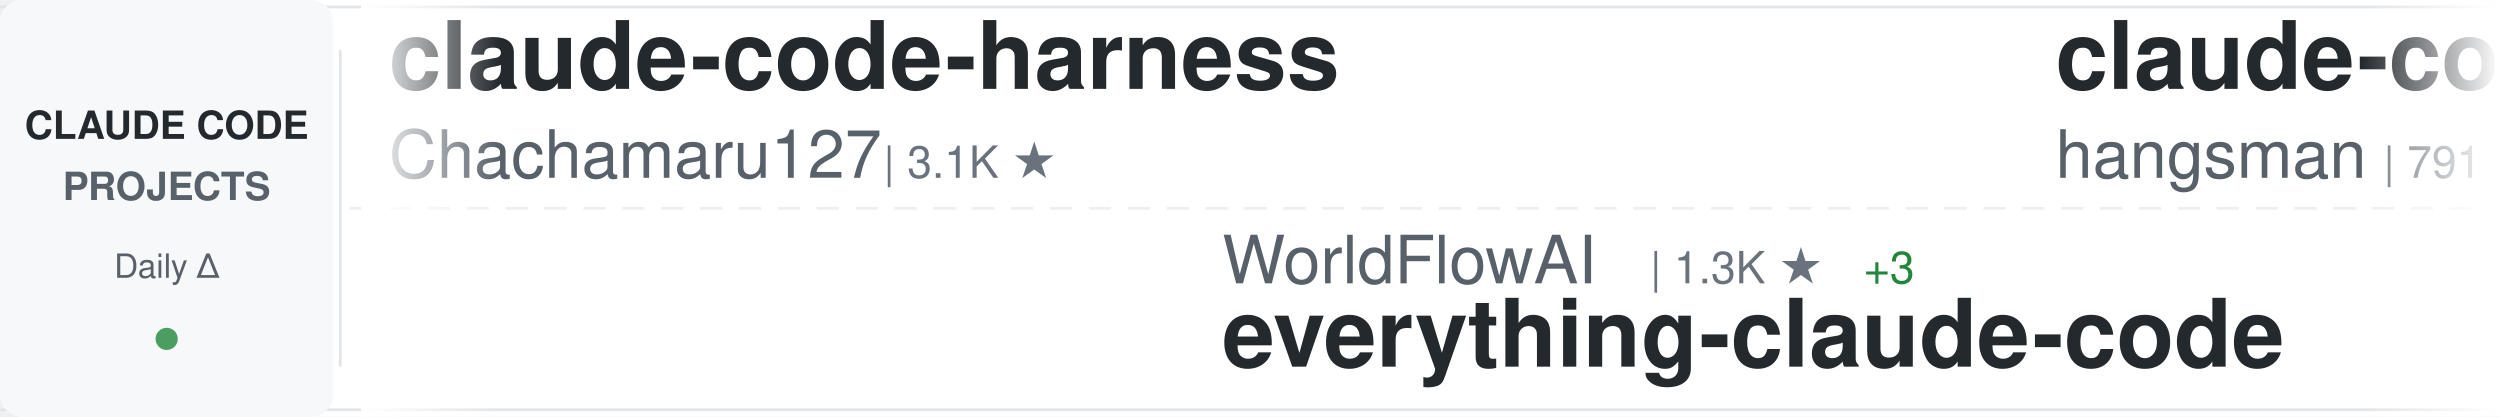
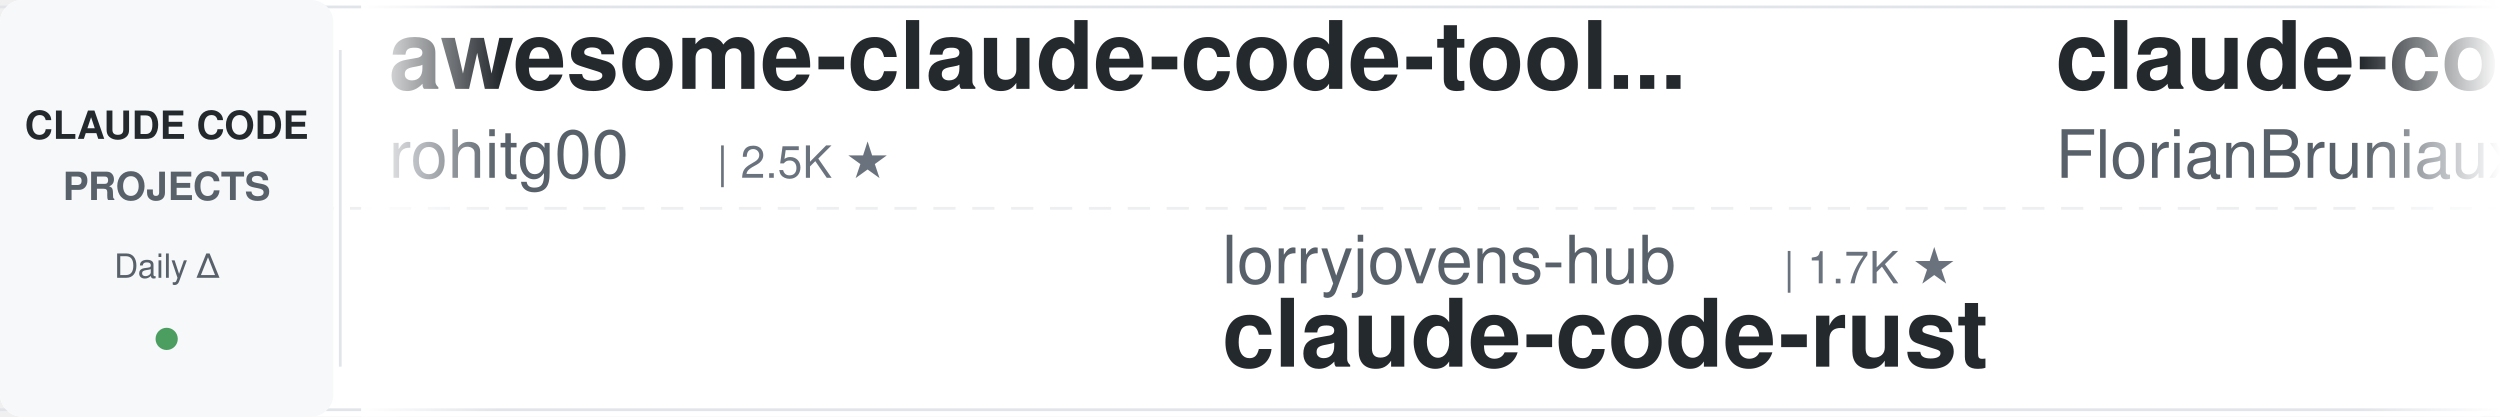
<svg xmlns="http://www.w3.org/2000/svg" width="900" height="150">
  <defs>
    <linearGradient id="awesomeLeftFade" x1="0%" y1="0%" x2="100%" y2="0%">
      <stop offset="0%" style="stop-color:#ffffff;stop-opacity:1" />
      <stop offset="100%" style="stop-color:#ffffff;stop-opacity:0" />
    </linearGradient>
    <linearGradient id="awesomeRightFade" x1="0%" y1="0%" x2="100%" y2="0%">
      <stop offset="0%" style="stop-color:#ffffff;stop-opacity:0" />
      <stop offset="100%" style="stop-color:#ffffff;stop-opacity:1" />
    </linearGradient>
  </defs>
  <rect width="900" height="150" fill="#ffffff" rx="8" />
  <rect x="0" y="2" width="900" height="1" fill="#e1e4e8" />
  <rect x="0" y="147" width="900" height="1" fill="#e1e4e8" />
  <line x1="0" y1="75" x2="900" y2="75" stroke="#e1e4e8" stroke-width="1" stroke-dasharray="8 6" opacity="0.6" />
  <rect x="0" y="0" width="120" height="150" fill="#f6f8fa" rx="8" />
  <text x="60" y="50" font-family="-apple-system, BlinkMacSystemFont, 'Segoe UI', Helvetica, Arial, sans-serif" font-size="14" font-weight="600" fill="#24292e" text-anchor="middle">CLAUDE CODE</text>
  <text x="60" y="72" font-family="-apple-system, BlinkMacSystemFont, 'Segoe UI', Helvetica, Arial, sans-serif" font-size="14" font-weight="600" fill="#586069" text-anchor="middle">PROJECTS</text>
  <text x="60" y="100" font-family="-apple-system, BlinkMacSystemFont, 'Segoe UI', Helvetica, Arial, sans-serif" font-size="12" font-weight="500" fill="#586069" text-anchor="middle">Daily Δ</text>
  <circle cx="60" cy="122" r="4" fill="#22863a" opacity="0.8" />
  <rect x="122" y="18" width="1" height="114" fill="#e1e4e8" />
  <clipPath id="awesomeTickerClip">
    <rect x="130" y="0" width="770" height="150" />
  </clipPath>
  <g clip-path="url(#awesomeTickerClip)">
    <g id="awesomeTickerItems">
      <animateTransform attributeName="transform" attributeType="XML" type="translate" from="0 0" to="-3000 0" dur="54s" repeatCount="indefinite" />
      <g transform="translate(0, 0)">
-         <text x="140" y="32" font-family="-apple-system, BlinkMacSystemFont, 'Segoe UI', Helvetica, Arial, sans-serif" font-size="34" font-weight="600" fill="#24292e">claude-code-harness</text>
-         <text x="140" y="64" font-family="-apple-system, BlinkMacSystemFont, 'Segoe UI', Helvetica, Arial, sans-serif" font-size="24" font-weight="400" fill="#586069">Chachamaru127</text>
-         <text x="318" y="64" font-family="-apple-system, BlinkMacSystemFont, 'Segoe UI', Helvetica, Arial, sans-serif" font-size="16" font-weight="500" fill="#6a737d">| 3.1K ★</text>
-       </g>
-       <g transform="translate(300, 0)">
-         <text x="140" y="102" font-family="-apple-system, BlinkMacSystemFont, 'Segoe UI', Helvetica, Arial, sans-serif" font-size="24" font-weight="400" fill="#586069">WorldFlowAI</text>
-         <text x="294" y="102" font-family="-apple-system, BlinkMacSystemFont, 'Segoe UI', Helvetica, Arial, sans-serif" font-size="16" font-weight="500" fill="#6a737d">| 1.3K ★</text>
-         <text x="371" y="102" font-family="-apple-system, BlinkMacSystemFont, 'Segoe UI', Helvetica, Arial, sans-serif" font-size="16" font-weight="500" fill="#22863a"> +3</text>
-         <text x="140" y="132" font-family="-apple-system, BlinkMacSystemFont, 'Segoe UI', Helvetica, Arial, sans-serif" font-size="34" font-weight="600" fill="#24292e">everything-claude-code</text>
-       </g>
-       <g transform="translate(600, 0)">
-         <text x="140" y="32" font-family="-apple-system, BlinkMacSystemFont, 'Segoe UI', Helvetica, Arial, sans-serif" font-size="34" font-weight="600" fill="#24292e">claude-code-source</text>
-         <text x="140" y="64" font-family="-apple-system, BlinkMacSystemFont, 'Segoe UI', Helvetica, Arial, sans-serif" font-size="24" font-weight="400" fill="#586069">hangsman</text>
-         <text x="258" y="64" font-family="-apple-system, BlinkMacSystemFont, 'Segoe UI', Helvetica, Arial, sans-serif" font-size="16" font-weight="500" fill="#6a737d">| 791 ★</text>
-       </g>
-       <g transform="translate(900, 0)">
-         <text x="140" y="102" font-family="-apple-system, BlinkMacSystemFont, 'Segoe UI', Helvetica, Arial, sans-serif" font-size="24" font-weight="400" fill="#586069">darcyegb</text>
-         <text x="258" y="102" font-family="-apple-system, BlinkMacSystemFont, 'Segoe UI', Helvetica, Arial, sans-serif" font-size="16" font-weight="500" fill="#6a737d">| 760 ★</text>
-         <text x="140" y="132" font-family="-apple-system, BlinkMacSystemFont, 'Segoe UI', Helvetica, Arial, sans-serif" font-size="34" font-weight="600" fill="#24292e">ClaudeCodeAgents</text>
-       </g>
-       <g transform="translate(1200, 0)">
        <text x="140" y="32" font-family="-apple-system, BlinkMacSystemFont, 'Segoe UI', Helvetica, Arial, sans-serif" font-size="34" font-weight="600" fill="#24292e">awesome-claude-code-tool...</text>
        <text x="140" y="64" font-family="-apple-system, BlinkMacSystemFont, 'Segoe UI', Helvetica, Arial, sans-serif" font-size="24" font-weight="400" fill="#586069">rohitg00</text>
        <text x="258" y="64" font-family="-apple-system, BlinkMacSystemFont, 'Segoe UI', Helvetica, Arial, sans-serif" font-size="16" font-weight="500" fill="#6a737d">| 2.5K ★</text>
      </g>
+       <g transform="translate(300, 0)">
+         <text x="140" y="102" font-family="-apple-system, BlinkMacSystemFont, 'Segoe UI', Helvetica, Arial, sans-serif" font-size="24" font-weight="400" fill="#586069">lorryjovens-hub</text>
+         <text x="342" y="102" font-family="-apple-system, BlinkMacSystemFont, 'Segoe UI', Helvetica, Arial, sans-serif" font-size="16" font-weight="500" fill="#6a737d">| 1.7K ★</text>
+         <text x="140" y="132" font-family="-apple-system, BlinkMacSystemFont, 'Segoe UI', Helvetica, Arial, sans-serif" font-size="34" font-weight="600" fill="#24292e">claude-code-rust</text>
+       </g>
+       <g transform="translate(600, 0)">
+         <text x="140" y="32" font-family="-apple-system, BlinkMacSystemFont, 'Segoe UI', Helvetica, Arial, sans-serif" font-size="34" font-weight="600" fill="#24292e">claude-code-ultimate-gui...</text>
+         <text x="140" y="64" font-family="-apple-system, BlinkMacSystemFont, 'Segoe UI', Helvetica, Arial, sans-serif" font-size="24" font-weight="400" fill="#586069">FlorianBruniaux</text>
+         <text x="342" y="64" font-family="-apple-system, BlinkMacSystemFont, 'Segoe UI', Helvetica, Arial, sans-serif" font-size="16" font-weight="500" fill="#6a737d">| 5.7K ★</text>
+         <text x="419" y="64" font-family="-apple-system, BlinkMacSystemFont, 'Segoe UI', Helvetica, Arial, sans-serif" font-size="16" font-weight="500" fill="#22863a"> +3</text>
+       </g>
+       <g transform="translate(900, 0)">
+         <text x="140" y="102" font-family="-apple-system, BlinkMacSystemFont, 'Segoe UI', Helvetica, Arial, sans-serif" font-size="24" font-weight="400" fill="#586069">huangserva</text>
+         <text x="282" y="102" font-family="-apple-system, BlinkMacSystemFont, 'Segoe UI', Helvetica, Arial, sans-serif" font-size="16" font-weight="500" fill="#6a737d">| 622 ★</text>
+         <text x="140" y="132" font-family="-apple-system, BlinkMacSystemFont, 'Segoe UI', Helvetica, Arial, sans-serif" font-size="34" font-weight="600" fill="#24292e">claude-code-cli</text>
+       </g>
+       <g transform="translate(1200, 0)">
+         <text x="140" y="32" font-family="-apple-system, BlinkMacSystemFont, 'Segoe UI', Helvetica, Arial, sans-serif" font-size="34" font-weight="600" fill="#24292e">everything-claude-code-z...</text>
+         <text x="140" y="64" font-family="-apple-system, BlinkMacSystemFont, 'Segoe UI', Helvetica, Arial, sans-serif" font-size="24" font-weight="400" fill="#586069">xu-xiang</text>
+         <text x="258" y="64" font-family="-apple-system, BlinkMacSystemFont, 'Segoe UI', Helvetica, Arial, sans-serif" font-size="16" font-weight="500" fill="#6a737d">| 1.9K ★</text>
+       </g>
      <g transform="translate(1500, 0)">
-         <text x="140" y="102" font-family="-apple-system, BlinkMacSystemFont, 'Segoe UI', Helvetica, Arial, sans-serif" font-size="24" font-weight="400" fill="#586069">OneRedOak</text>
-         <text x="270" y="102" font-family="-apple-system, BlinkMacSystemFont, 'Segoe UI', Helvetica, Arial, sans-serif" font-size="16" font-weight="500" fill="#6a737d">| 3.9K ★</text>
-         <text x="140" y="132" font-family="-apple-system, BlinkMacSystemFont, 'Segoe UI', Helvetica, Arial, sans-serif" font-size="34" font-weight="600" fill="#24292e">claude-code-workflows</text>
+         <text x="140" y="102" font-family="-apple-system, BlinkMacSystemFont, 'Segoe UI', Helvetica, Arial, sans-serif" font-size="24" font-weight="400" fill="#586069">Windy3f3f3f3f</text>
+         <text x="318" y="102" font-family="-apple-system, BlinkMacSystemFont, 'Segoe UI', Helvetica, Arial, sans-serif" font-size="16" font-weight="500" fill="#6a737d">| 3.4K ★</text>
+         <text x="140" y="132" font-family="-apple-system, BlinkMacSystemFont, 'Segoe UI', Helvetica, Arial, sans-serif" font-size="34" font-weight="600" fill="#24292e">how-claude-code-works</text>
      </g>
      <g transform="translate(1800, 0)">
-         <text x="140" y="32" font-family="-apple-system, BlinkMacSystemFont, 'Segoe UI', Helvetica, Arial, sans-serif" font-size="34" font-weight="600" fill="#24292e">claude-code-book</text>
-         <text x="140" y="64" font-family="-apple-system, BlinkMacSystemFont, 'Segoe UI', Helvetica, Arial, sans-serif" font-size="24" font-weight="400" fill="#586069">lintsinghua</text>
-         <text x="294" y="64" font-family="-apple-system, BlinkMacSystemFont, 'Segoe UI', Helvetica, Arial, sans-serif" font-size="16" font-weight="500" fill="#6a737d">| 4.1K ★</text>
+         <text x="140" y="32" font-family="-apple-system, BlinkMacSystemFont, 'Segoe UI', Helvetica, Arial, sans-serif" font-size="34" font-weight="600" fill="#24292e">everything-claude-code</text>
+         <text x="140" y="64" font-family="-apple-system, BlinkMacSystemFont, 'Segoe UI', Helvetica, Arial, sans-serif" font-size="24" font-weight="400" fill="#586069">WorldFlowAI</text>
+         <text x="294" y="64" font-family="-apple-system, BlinkMacSystemFont, 'Segoe UI', Helvetica, Arial, sans-serif" font-size="16" font-weight="500" fill="#6a737d">| 1.3K ★</text>
+         <text x="371" y="64" font-family="-apple-system, BlinkMacSystemFont, 'Segoe UI', Helvetica, Arial, sans-serif" font-size="16" font-weight="500" fill="#22863a"> +5</text>
      </g>
      <g transform="translate(2100, 0)">
-         <text x="140" y="102" font-family="-apple-system, BlinkMacSystemFont, 'Segoe UI', Helvetica, Arial, sans-serif" font-size="24" font-weight="400" fill="#586069">jeremylongshore</text>
-         <text x="342" y="102" font-family="-apple-system, BlinkMacSystemFont, 'Segoe UI', Helvetica, Arial, sans-serif" font-size="16" font-weight="500" fill="#6a737d">| 2.6K ★</text>
-         <text x="140" y="132" font-family="-apple-system, BlinkMacSystemFont, 'Segoe UI', Helvetica, Arial, sans-serif" font-size="34" font-weight="600" fill="#24292e">claude-code-plugins-plus...</text>
+         <text x="140" y="102" font-family="-apple-system, BlinkMacSystemFont, 'Segoe UI', Helvetica, Arial, sans-serif" font-size="24" font-weight="400" fill="#586069">edmund-io</text>
+         <text x="270" y="102" font-family="-apple-system, BlinkMacSystemFont, 'Segoe UI', Helvetica, Arial, sans-serif" font-size="16" font-weight="500" fill="#6a737d">| 1.5K ★</text>
+         <text x="347" y="102" font-family="-apple-system, BlinkMacSystemFont, 'Segoe UI', Helvetica, Arial, sans-serif" font-size="16" font-weight="500" fill="#cb2431"> -1</text>
+         <text x="140" y="132" font-family="-apple-system, BlinkMacSystemFont, 'Segoe UI', Helvetica, Arial, sans-serif" font-size="34" font-weight="600" fill="#24292e">edmunds-claude-code</text>
      </g>
      <g transform="translate(2400, 0)">
-         <text x="140" y="32" font-family="-apple-system, BlinkMacSystemFont, 'Segoe UI', Helvetica, Arial, sans-serif" font-size="34" font-weight="600" fill="#24292e">skills</text>
-         <text x="140" y="64" font-family="-apple-system, BlinkMacSystemFont, 'Segoe UI', Helvetica, Arial, sans-serif" font-size="24" font-weight="400" fill="#586069">anthropics</text>
-         <text x="282" y="64" font-family="-apple-system, BlinkMacSystemFont, 'Segoe UI', Helvetica, Arial, sans-serif" font-size="16" font-weight="500" fill="#6a737d">| 169.5K ★</text>
-         <text x="377" y="64" font-family="-apple-system, BlinkMacSystemFont, 'Segoe UI', Helvetica, Arial, sans-serif" font-size="16" font-weight="500" fill="#22863a"> +23</text>
+         <text x="140" y="32" font-family="-apple-system, BlinkMacSystemFont, 'Segoe UI', Helvetica, Arial, sans-serif" font-size="34" font-weight="600" fill="#24292e">claude-code-proxy</text>
+         <text x="140" y="64" font-family="-apple-system, BlinkMacSystemFont, 'Segoe UI', Helvetica, Arial, sans-serif" font-size="24" font-weight="400" fill="#586069">1rgs</text>
+         <text x="210" y="64" font-family="-apple-system, BlinkMacSystemFont, 'Segoe UI', Helvetica, Arial, sans-serif" font-size="16" font-weight="500" fill="#6a737d">| 3.7K ★</text>
      </g>
      <g transform="translate(2700, 0)">
-         <text x="140" y="102" font-family="-apple-system, BlinkMacSystemFont, 'Segoe UI', Helvetica, Arial, sans-serif" font-size="24" font-weight="400" fill="#586069">disler</text>
-         <text x="234" y="102" font-family="-apple-system, BlinkMacSystemFont, 'Segoe UI', Helvetica, Arial, sans-serif" font-size="16" font-weight="500" fill="#6a737d">| 3.9K ★</text>
-         <text x="311" y="102" font-family="-apple-system, BlinkMacSystemFont, 'Segoe UI', Helvetica, Arial, sans-serif" font-size="16" font-weight="500" fill="#22863a"> +1</text>
-         <text x="140" y="132" font-family="-apple-system, BlinkMacSystemFont, 'Segoe UI', Helvetica, Arial, sans-serif" font-size="34" font-weight="600" fill="#24292e">claude-code-hooks-master...</text>
+         <text x="140" y="102" font-family="-apple-system, BlinkMacSystemFont, 'Segoe UI', Helvetica, Arial, sans-serif" font-size="24" font-weight="400" fill="#586069">multica-ai</text>
+         <text x="282" y="102" font-family="-apple-system, BlinkMacSystemFont, 'Segoe UI', Helvetica, Arial, sans-serif" font-size="16" font-weight="500" fill="#6a737d">| 202.7K ★</text>
+         <text x="377" y="102" font-family="-apple-system, BlinkMacSystemFont, 'Segoe UI', Helvetica, Arial, sans-serif" font-size="16" font-weight="500" fill="#22863a"> +23</text>
+         <text x="140" y="132" font-family="-apple-system, BlinkMacSystemFont, 'Segoe UI', Helvetica, Arial, sans-serif" font-size="34" font-weight="600" fill="#24292e">andrej-karpathy-skills</text>
      </g>
      <g transform="translate(3000, 0)">
-         <text x="140" y="32" font-family="-apple-system, BlinkMacSystemFont, 'Segoe UI', Helvetica, Arial, sans-serif" font-size="34" font-weight="600" fill="#24292e">claude-code-harness</text>
-         <text x="140" y="64" font-family="-apple-system, BlinkMacSystemFont, 'Segoe UI', Helvetica, Arial, sans-serif" font-size="24" font-weight="400" fill="#586069">Chachamaru127</text>
-         <text x="318" y="64" font-family="-apple-system, BlinkMacSystemFont, 'Segoe UI', Helvetica, Arial, sans-serif" font-size="16" font-weight="500" fill="#6a737d">| 3.1K ★</text>
+         <text x="140" y="32" font-family="-apple-system, BlinkMacSystemFont, 'Segoe UI', Helvetica, Arial, sans-serif" font-size="34" font-weight="600" fill="#24292e">awesome-claude-code-tool...</text>
+         <text x="140" y="64" font-family="-apple-system, BlinkMacSystemFont, 'Segoe UI', Helvetica, Arial, sans-serif" font-size="24" font-weight="400" fill="#586069">rohitg00</text>
+         <text x="258" y="64" font-family="-apple-system, BlinkMacSystemFont, 'Segoe UI', Helvetica, Arial, sans-serif" font-size="16" font-weight="500" fill="#6a737d">| 2.5K ★</text>
      </g>
      <g transform="translate(3300, 0)">
-         <text x="140" y="102" font-family="-apple-system, BlinkMacSystemFont, 'Segoe UI', Helvetica, Arial, sans-serif" font-size="24" font-weight="400" fill="#586069">WorldFlowAI</text>
-         <text x="294" y="102" font-family="-apple-system, BlinkMacSystemFont, 'Segoe UI', Helvetica, Arial, sans-serif" font-size="16" font-weight="500" fill="#6a737d">| 1.3K ★</text>
-         <text x="371" y="102" font-family="-apple-system, BlinkMacSystemFont, 'Segoe UI', Helvetica, Arial, sans-serif" font-size="16" font-weight="500" fill="#22863a"> +3</text>
-         <text x="140" y="132" font-family="-apple-system, BlinkMacSystemFont, 'Segoe UI', Helvetica, Arial, sans-serif" font-size="34" font-weight="600" fill="#24292e">everything-claude-code</text>
+         <text x="140" y="102" font-family="-apple-system, BlinkMacSystemFont, 'Segoe UI', Helvetica, Arial, sans-serif" font-size="24" font-weight="400" fill="#586069">lorryjovens-hub</text>
+         <text x="342" y="102" font-family="-apple-system, BlinkMacSystemFont, 'Segoe UI', Helvetica, Arial, sans-serif" font-size="16" font-weight="500" fill="#6a737d">| 1.7K ★</text>
+         <text x="140" y="132" font-family="-apple-system, BlinkMacSystemFont, 'Segoe UI', Helvetica, Arial, sans-serif" font-size="34" font-weight="600" fill="#24292e">claude-code-rust</text>
      </g>
      <g transform="translate(3600, 0)">
-         <text x="140" y="32" font-family="-apple-system, BlinkMacSystemFont, 'Segoe UI', Helvetica, Arial, sans-serif" font-size="34" font-weight="600" fill="#24292e">claude-code-source</text>
-         <text x="140" y="64" font-family="-apple-system, BlinkMacSystemFont, 'Segoe UI', Helvetica, Arial, sans-serif" font-size="24" font-weight="400" fill="#586069">hangsman</text>
-         <text x="258" y="64" font-family="-apple-system, BlinkMacSystemFont, 'Segoe UI', Helvetica, Arial, sans-serif" font-size="16" font-weight="500" fill="#6a737d">| 791 ★</text>
+         <text x="140" y="32" font-family="-apple-system, BlinkMacSystemFont, 'Segoe UI', Helvetica, Arial, sans-serif" font-size="34" font-weight="600" fill="#24292e">claude-code-ultimate-gui...</text>
+         <text x="140" y="64" font-family="-apple-system, BlinkMacSystemFont, 'Segoe UI', Helvetica, Arial, sans-serif" font-size="24" font-weight="400" fill="#586069">FlorianBruniaux</text>
+         <text x="342" y="64" font-family="-apple-system, BlinkMacSystemFont, 'Segoe UI', Helvetica, Arial, sans-serif" font-size="16" font-weight="500" fill="#6a737d">| 5.7K ★</text>
+         <text x="419" y="64" font-family="-apple-system, BlinkMacSystemFont, 'Segoe UI', Helvetica, Arial, sans-serif" font-size="16" font-weight="500" fill="#22863a"> +3</text>
      </g>
      <g transform="translate(3900, 0)">
-         <text x="140" y="102" font-family="-apple-system, BlinkMacSystemFont, 'Segoe UI', Helvetica, Arial, sans-serif" font-size="24" font-weight="400" fill="#586069">darcyegb</text>
-         <text x="258" y="102" font-family="-apple-system, BlinkMacSystemFont, 'Segoe UI', Helvetica, Arial, sans-serif" font-size="16" font-weight="500" fill="#6a737d">| 760 ★</text>
-         <text x="140" y="132" font-family="-apple-system, BlinkMacSystemFont, 'Segoe UI', Helvetica, Arial, sans-serif" font-size="34" font-weight="600" fill="#24292e">ClaudeCodeAgents</text>
+         <text x="140" y="102" font-family="-apple-system, BlinkMacSystemFont, 'Segoe UI', Helvetica, Arial, sans-serif" font-size="24" font-weight="400" fill="#586069">huangserva</text>
+         <text x="282" y="102" font-family="-apple-system, BlinkMacSystemFont, 'Segoe UI', Helvetica, Arial, sans-serif" font-size="16" font-weight="500" fill="#6a737d">| 622 ★</text>
+         <text x="140" y="132" font-family="-apple-system, BlinkMacSystemFont, 'Segoe UI', Helvetica, Arial, sans-serif" font-size="34" font-weight="600" fill="#24292e">claude-code-cli</text>
      </g>
    </g>
  </g>
  <rect x="130" y="0" width="50" height="150" fill="url(#awesomeLeftFade)" />
  <rect x="850" y="0" width="50" height="150" fill="url(#awesomeRightFade)" />
</svg>
